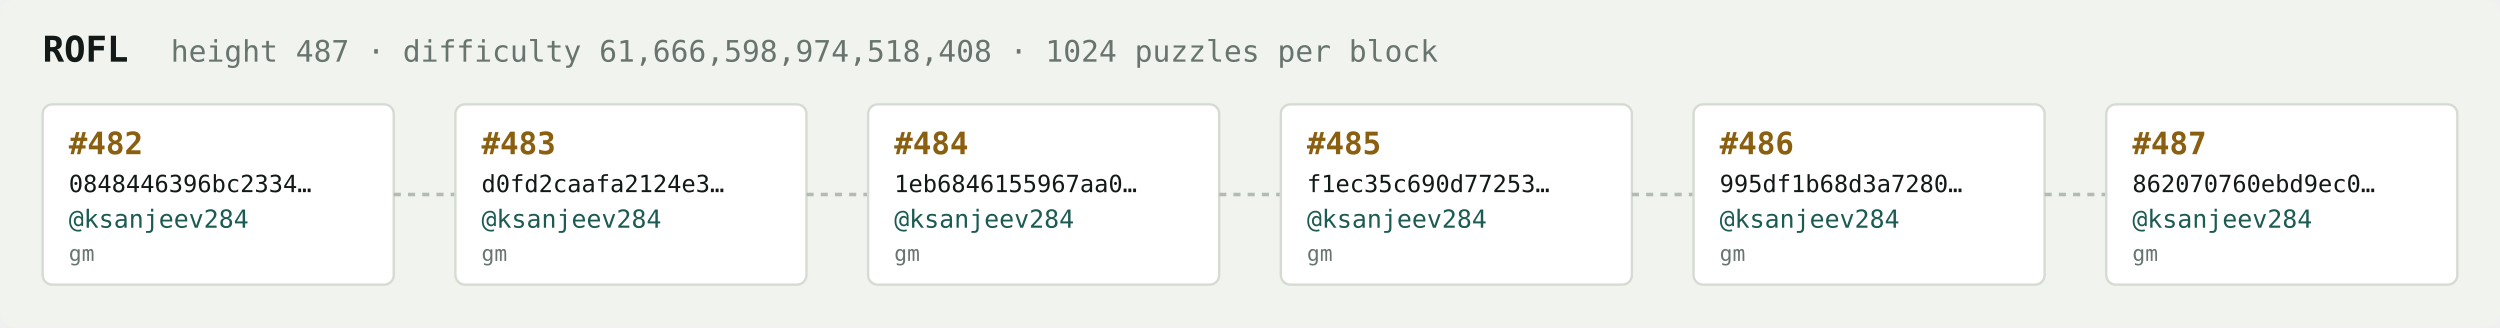
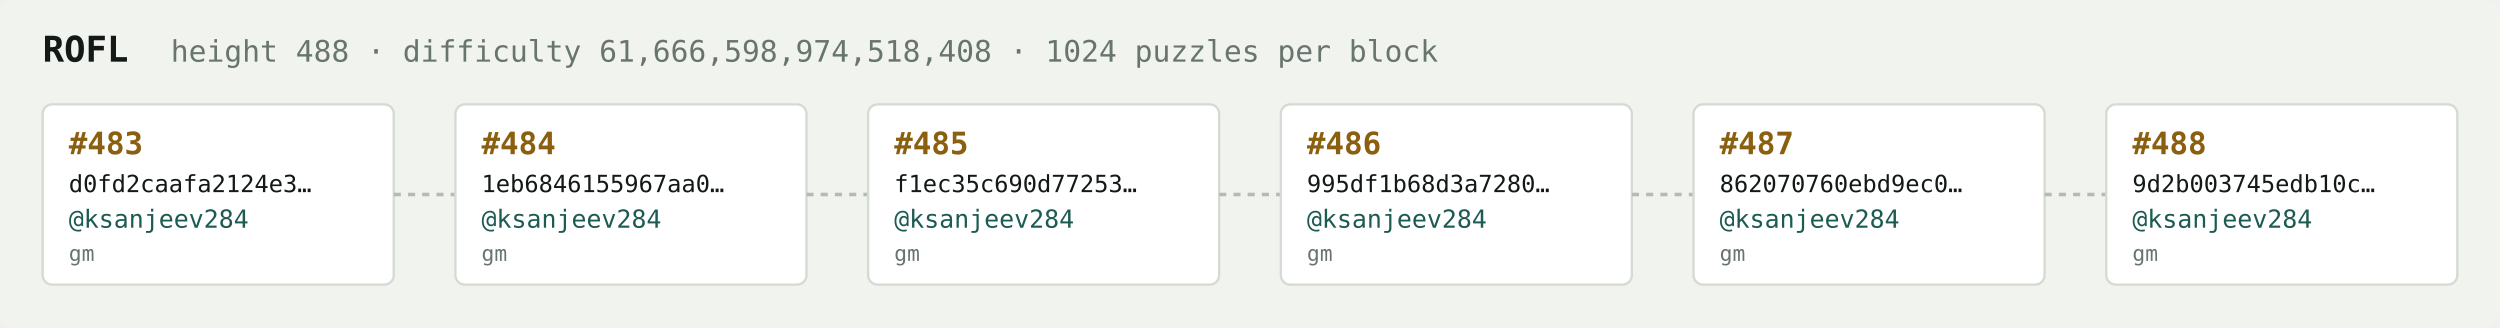
<svg xmlns="http://www.w3.org/2000/svg" width="1054" height="138" viewBox="0 0 1054 138" font-family="ui-monospace,SFMono-Regular,Menlo,monospace">
  <rect fill="#f1f3ef" width="1054" height="138" rx="6" />
  <text x="18" y="26" fill="#121916" font-size="15" font-weight="700">ROFL</text>
-   <text x="72" y="26" fill="#68746e" font-size="12.5">height 487 · difficulty 61,666,598,974,518,408 · 1024 puzzles per block</text>
+   <text x="72" y="26" fill="#68746e" font-size="12.5">height 488 · difficulty 61,666,598,974,518,408 · 1024 puzzles per block</text>
  <rect x="18" y="44" width="148" height="76" rx="4" fill="#ffffff" stroke="#d5dbd2" stroke-width="1" />
-   <text x="29" y="65" fill="#8a5f10" font-size="13" font-weight="700">#482</text>
-   <text x="29" y="81" fill="#121916" font-size="10">0848446396bc2334…</text>
+   <text x="29" y="65" fill="#8a5f10" font-size="13" font-weight="700">#483</text>
+   <text x="29" y="81" fill="#121916" font-size="10">d0fd2caafa2124e3…</text>
  <text x="29" y="96" fill="#1c5b52" font-size="10.5">@ksanjeev284</text>
  <text x="29" y="110" fill="#68746e" font-size="9">gm</text>
  <line x1="166" y1="82.0" x2="192" y2="82.0" stroke="#b3bcb4" stroke-width="1.5" stroke-dasharray="3 3" />
  <rect x="192" y="44" width="148" height="76" rx="4" fill="#ffffff" stroke="#d5dbd2" stroke-width="1" />
-   <text x="203" y="65" fill="#8a5f10" font-size="13" font-weight="700">#483</text>
-   <text x="203" y="81" fill="#121916" font-size="10">d0fd2caafa2124e3…</text>
+   <text x="203" y="65" fill="#8a5f10" font-size="13" font-weight="700">#484</text>
+   <text x="203" y="81" fill="#121916" font-size="10">1eb6846155967aa0…</text>
  <text x="203" y="96" fill="#1c5b52" font-size="10.5">@ksanjeev284</text>
  <text x="203" y="110" fill="#68746e" font-size="9">gm</text>
  <line x1="340" y1="82.0" x2="366" y2="82.0" stroke="#b3bcb4" stroke-width="1.5" stroke-dasharray="3 3" />
  <rect x="366" y="44" width="148" height="76" rx="4" fill="#ffffff" stroke="#d5dbd2" stroke-width="1" />
-   <text x="377" y="65" fill="#8a5f10" font-size="13" font-weight="700">#484</text>
-   <text x="377" y="81" fill="#121916" font-size="10">1eb6846155967aa0…</text>
+   <text x="377" y="65" fill="#8a5f10" font-size="13" font-weight="700">#485</text>
+   <text x="377" y="81" fill="#121916" font-size="10">f1ec35c690d77253…</text>
  <text x="377" y="96" fill="#1c5b52" font-size="10.5">@ksanjeev284</text>
  <text x="377" y="110" fill="#68746e" font-size="9">gm</text>
  <line x1="514" y1="82.0" x2="540" y2="82.0" stroke="#b3bcb4" stroke-width="1.5" stroke-dasharray="3 3" />
  <rect x="540" y="44" width="148" height="76" rx="4" fill="#ffffff" stroke="#d5dbd2" stroke-width="1" />
-   <text x="551" y="65" fill="#8a5f10" font-size="13" font-weight="700">#485</text>
-   <text x="551" y="81" fill="#121916" font-size="10">f1ec35c690d77253…</text>
+   <text x="551" y="65" fill="#8a5f10" font-size="13" font-weight="700">#486</text>
+   <text x="551" y="81" fill="#121916" font-size="10">995df1b68d3a7280…</text>
  <text x="551" y="96" fill="#1c5b52" font-size="10.5">@ksanjeev284</text>
  <text x="551" y="110" fill="#68746e" font-size="9">gm</text>
  <line x1="688" y1="82.0" x2="714" y2="82.0" stroke="#b3bcb4" stroke-width="1.5" stroke-dasharray="3 3" />
  <rect x="714" y="44" width="148" height="76" rx="4" fill="#ffffff" stroke="#d5dbd2" stroke-width="1" />
-   <text x="725" y="65" fill="#8a5f10" font-size="13" font-weight="700">#486</text>
-   <text x="725" y="81" fill="#121916" font-size="10">995df1b68d3a7280…</text>
+   <text x="725" y="65" fill="#8a5f10" font-size="13" font-weight="700">#487</text>
+   <text x="725" y="81" fill="#121916" font-size="10">862070760ebd9ec0…</text>
  <text x="725" y="96" fill="#1c5b52" font-size="10.5">@ksanjeev284</text>
  <text x="725" y="110" fill="#68746e" font-size="9">gm</text>
  <line x1="862" y1="82.0" x2="888" y2="82.0" stroke="#b3bcb4" stroke-width="1.5" stroke-dasharray="3 3" />
  <rect x="888" y="44" width="148" height="76" rx="4" fill="#ffffff" stroke="#d5dbd2" stroke-width="1" />
-   <text x="899" y="65" fill="#8a5f10" font-size="13" font-weight="700">#487</text>
-   <text x="899" y="81" fill="#121916" font-size="10">862070760ebd9ec0…</text>
+   <text x="899" y="65" fill="#8a5f10" font-size="13" font-weight="700">#488</text>
+   <text x="899" y="81" fill="#121916" font-size="10">9d2b003745edb10c…</text>
  <text x="899" y="96" fill="#1c5b52" font-size="10.5">@ksanjeev284</text>
  <text x="899" y="110" fill="#68746e" font-size="9">gm</text>
</svg>
